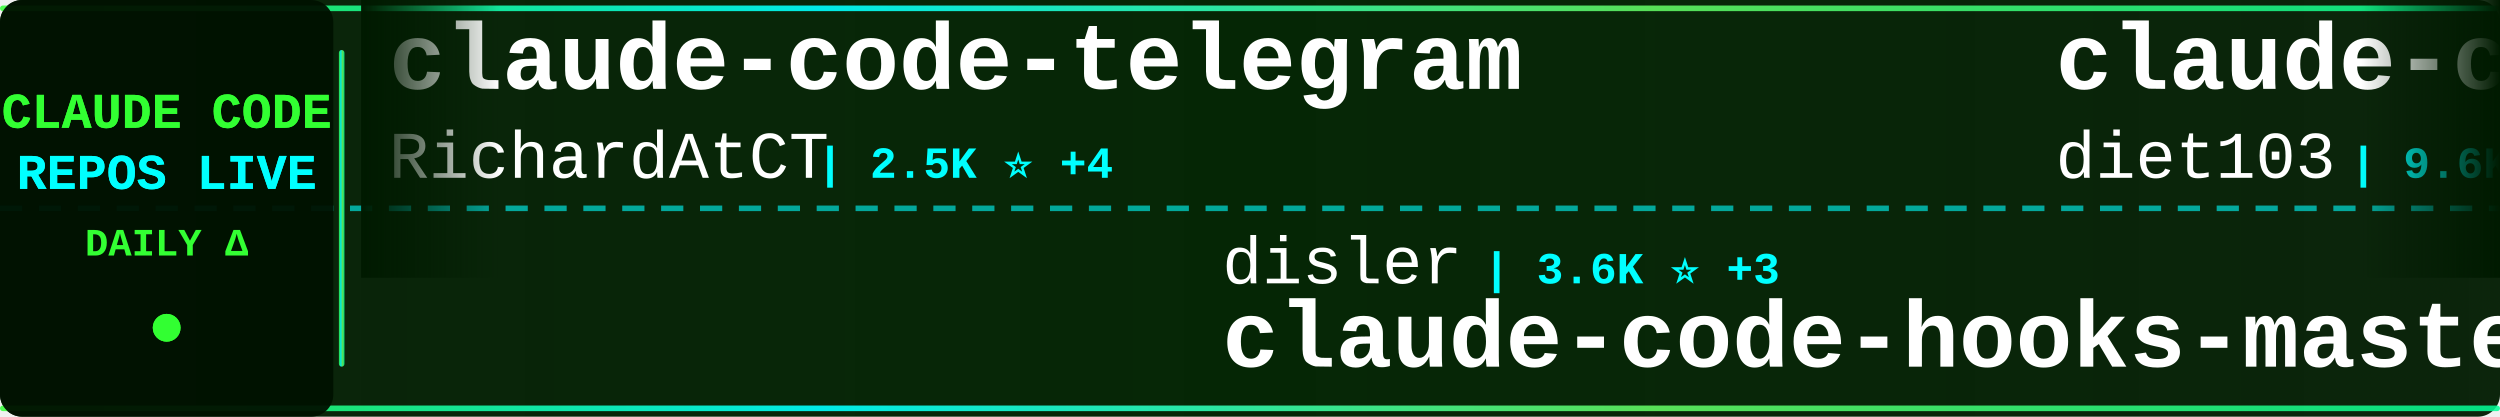
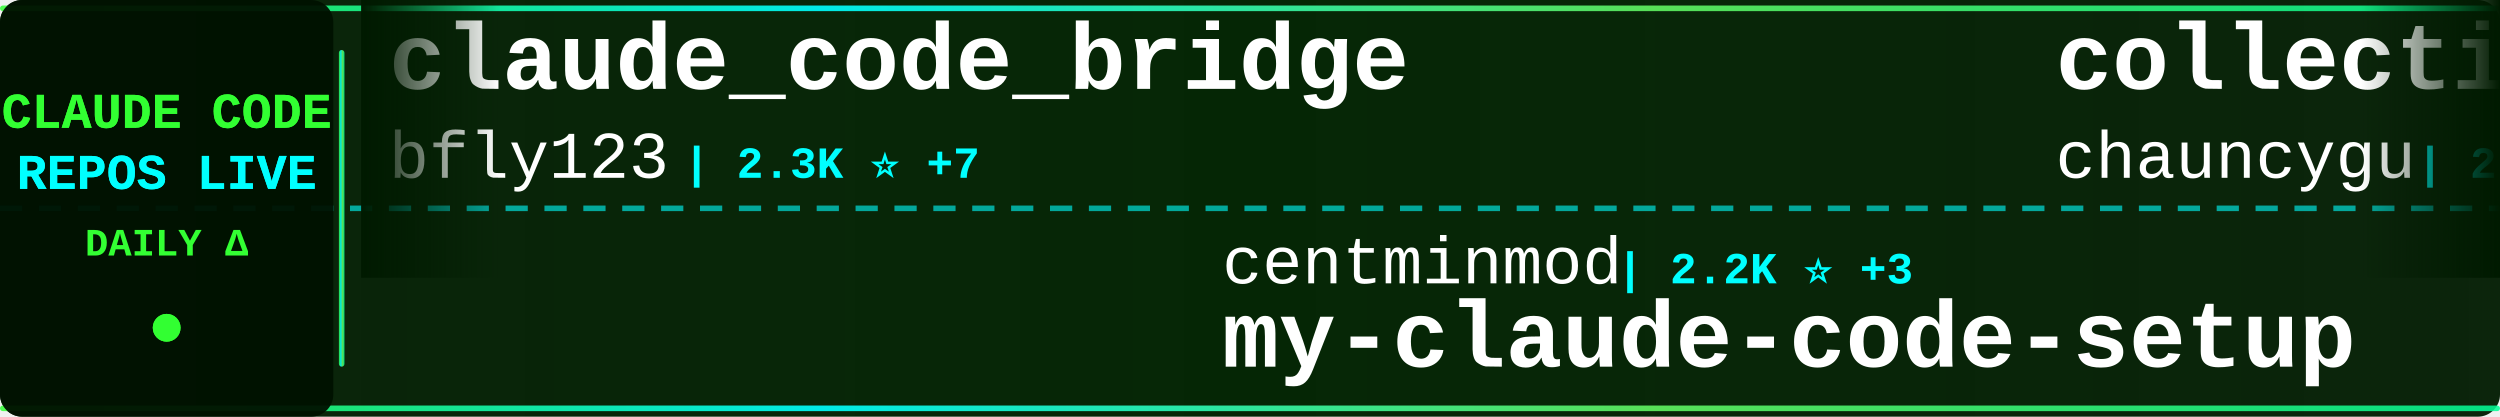
<svg xmlns="http://www.w3.org/2000/svg" width="900" height="150">
  <defs>
    <linearGradient id="tickerBg" x1="0%" y1="0%" x2="100%" y2="0%">
      <stop offset="0%" style="stop-color:#001a00;stop-opacity:0.95" />
      <stop offset="50%" style="stop-color:#002200;stop-opacity:0.98" />
      <stop offset="100%" style="stop-color:#001a00;stop-opacity:0.95" />
    </linearGradient>
    <linearGradient id="borderGrad" x1="0%" y1="0%" x2="100%" y2="0%">
      <stop offset="0%" style="stop-color:#33ff33;stop-opacity:0.85">
        <animate attributeName="stop-opacity" values="0.85;1;0.85" dur="2s" repeatCount="indefinite" />
      </stop>
      <stop offset="33%" style="stop-color:#00ffff;stop-opacity:0.9">
        <animate attributeName="stop-opacity" values="0.9;1;0.9" dur="2.2s" repeatCount="indefinite" />
      </stop>
      <stop offset="66%" style="stop-color:#66ff66;stop-opacity:0.85">
        <animate attributeName="stop-opacity" values="0.85;1;0.85" dur="1.8s" repeatCount="indefinite" />
      </stop>
      <stop offset="100%" style="stop-color:#00ff99;stop-opacity:0.85">
        <animate attributeName="stop-opacity" values="0.85;1;0.85" dur="2s" repeatCount="indefinite" />
      </stop>
    </linearGradient>
    <filter id="textGlow">
      <feGaussianBlur stdDeviation="0.1" result="coloredBlur" />
      <feMerge>
        <feMergeNode in="coloredBlur" />
        <feMergeNode in="SourceGraphic" />
      </feMerge>
    </filter>
    <filter id="metricGlow">
      <feGaussianBlur stdDeviation="0.2" result="coloredBlur" />
      <feMerge>
        <feMergeNode in="coloredBlur" />
        <feMergeNode in="SourceGraphic" />
      </feMerge>
    </filter>
    <linearGradient id="leftFade" x1="0%" y1="0%" x2="100%" y2="0%">
      <stop offset="0%" style="stop-color:#001a00;stop-opacity:1" />
      <stop offset="100%" style="stop-color:#001a00;stop-opacity:0" />
    </linearGradient>
    <linearGradient id="rightFade" x1="0%" y1="0%" x2="100%" y2="0%">
      <stop offset="0%" style="stop-color:#001a00;stop-opacity:0" />
      <stop offset="100%" style="stop-color:#001a00;stop-opacity:1" />
    </linearGradient>
  </defs>
  <rect width="900" height="150" fill="url(#tickerBg)" rx="8" />
  <rect x="0" y="2" width="900" height="2" fill="url(#borderGrad)" rx="1" />
  <rect x="0" y="146" width="900" height="2" fill="url(#borderGrad)" rx="1" />
  <line x1="0" y1="75" x2="900" y2="75" stroke="#00ffff" stroke-width="2" stroke-dasharray="8 6" opacity="0.6" />
  <rect x="0" y="0" width="120" height="150" fill="#001100" opacity="0.95" rx="8" />
  <text x="60" y="46" font-family="'Courier New', monospace" font-size="18" font-weight="bold" fill="#33ff33" text-anchor="middle" filter="url(#textGlow)">
    CLAUDE CODE
  </text>
  <text x="60" y="68" font-family="'Courier New', monospace" font-size="18" font-weight="bold" fill="#00ffff" text-anchor="middle" filter="url(#textGlow)">
    REPOS LIVE
  </text>
  <text x="60" y="92" font-family="'Courier New', monospace" font-size="14" font-weight="bold" fill="#33ff33" text-anchor="middle">
    DAILY Δ
  </text>
  <circle cx="60" cy="118" r="5" fill="#33ff33" filter="url(#metricGlow)">
    <animate attributeName="r" values="4;6;4" dur="1.5s" repeatCount="indefinite" />
    <animate attributeName="opacity" values="0.6;1;0.6" dur="1.5s" repeatCount="indefinite" />
  </circle>
  <rect x="122" y="18" width="2" height="114" fill="url(#borderGrad)" rx="1" />
  <clipPath id="tickerClip">
    <rect x="130" y="0" width="770" height="150" />
  </clipPath>
  <g clip-path="url(#tickerClip)">
    <g id="tickerItems">
      <animateTransform attributeName="transform" attributeType="XML" type="translate" from="0 0" to="-3000 0" dur="54s" repeatCount="indefinite" />
      <g transform="translate(0, 0)">
-         <text x="140" y="32" font-family="'Courier New', monospace" font-size="34" font-weight="bold" fill="#ffffff">claude-code-telegram</text>
-         <text x="140" y="64" font-family="'Courier New', monospace" font-size="24" font-weight="normal" fill="#ffffff" opacity="1.0">RichardAtCT</text>
-         <text x="294" y="64" font-family="'Courier New', monospace" font-size="16" font-weight="bold" fill="#00ffff"> | 2.5K ⭐ +4</text>
+         <text x="140" y="32" font-family="'Courier New', monospace" font-size="34" font-weight="bold" fill="#ffffff">claude_code_bridge</text>
+         <text x="140" y="64" font-family="'Courier New', monospace" font-size="24" font-weight="normal" fill="#ffffff" opacity="1.0">bfly123</text>
+         <text x="246" y="64" font-family="'Courier New', monospace" font-size="16" font-weight="bold" fill="#00ffff"> | 2.3K ⭐ +7</text>
      </g>
      <g transform="translate(300, 0)">
-         <text x="140" y="102" font-family="'Courier New', monospace" font-size="24" font-weight="normal" fill="#ffffff" opacity="1.0">disler</text>
-         <text x="234" y="102" font-family="'Courier New', monospace" font-size="16" font-weight="bold" fill="#00ffff"> | 3.6K ⭐ +3</text>
-         <text x="140" y="132" font-family="'Courier New', monospace" font-size="34" font-weight="bold" fill="#ffffff">claude-code-hooks-master...</text>
+         <text x="140" y="102" font-family="'Courier New', monospace" font-size="24" font-weight="normal" fill="#ffffff" opacity="1.0">centminmod</text>
+         <text x="282" y="102" font-family="'Courier New', monospace" font-size="16" font-weight="bold" fill="#00ffff"> | 2.2K ⭐ +3</text>
+         <text x="140" y="132" font-family="'Courier New', monospace" font-size="34" font-weight="bold" fill="#ffffff">my-claude-code-setup</text>
      </g>
      <g transform="translate(600, 0)">
-         <text x="140" y="32" font-family="'Courier New', monospace" font-size="34" font-weight="bold" fill="#ffffff">claude-code-infrastructu...</text>
-         <text x="140" y="64" font-family="'Courier New', monospace" font-size="24" font-weight="normal" fill="#ffffff" opacity="1.0">diet103</text>
-         <text x="246" y="64" font-family="'Courier New', monospace" font-size="16" font-weight="bold" fill="#00ffff"> | 9.6K ⭐ +11</text>
+         <text x="140" y="32" font-family="'Courier New', monospace" font-size="34" font-weight="bold" fill="#ffffff">collection-claude-code-s...</text>
+         <text x="140" y="64" font-family="'Courier New', monospace" font-size="24" font-weight="normal" fill="#ffffff" opacity="1.0">chauncygu</text>
+         <text x="270" y="64" font-family="'Courier New', monospace" font-size="16" font-weight="bold" fill="#00ffff"> | 2.3K ⭐ +18</text>
      </g>
      <g transform="translate(900, 0)">
+         <text x="140" y="102" font-family="'Courier New', monospace" font-size="24" font-weight="normal" fill="#ffffff" opacity="1.0">diet103</text>
+         <text x="246" y="102" font-family="'Courier New', monospace" font-size="16" font-weight="bold" fill="#00ffff"> | 9.6K ⭐ +10</text>
+         <text x="140" y="132" font-family="'Courier New', monospace" font-size="34" font-weight="bold" fill="#ffffff">claude-code-infrastructu...</text>
+       </g>
+       <g transform="translate(1200, 0)">
+         <text x="140" y="32" font-family="'Courier New', monospace" font-size="34" font-weight="bold" fill="#ffffff">andrej-karpathy-skills</text>
+         <text x="140" y="64" font-family="'Courier New', monospace" font-size="24" font-weight="normal" fill="#ffffff" opacity="1.0">forrestchang</text>
+         <text x="306" y="64" font-family="'Courier New', monospace" font-size="16" font-weight="bold" fill="#00ffff"> | 84.1K ⭐ +3.0K</text>
+       </g>
+       <g transform="translate(1500, 0)">
+         <text x="140" y="102" font-family="'Courier New', monospace" font-size="24" font-weight="normal" fill="#ffffff" opacity="1.0">Yeachan-Heo</text>
+         <text x="294" y="102" font-family="'Courier New', monospace" font-size="16" font-weight="bold" fill="#00ffff"> | 31.2K ⭐ +175</text>
+         <text x="140" y="132" font-family="'Courier New', monospace" font-size="34" font-weight="bold" fill="#ffffff">oh-my-claudecode</text>
+       </g>
+       <g transform="translate(1800, 0)">
+         <text x="140" y="32" font-family="'Courier New', monospace" font-size="34" font-weight="bold" fill="#ffffff">claude-code-showcase</text>
+         <text x="140" y="64" font-family="'Courier New', monospace" font-size="24" font-weight="normal" fill="#ffffff" opacity="1.0">ChrisWiles</text>
+         <text x="282" y="64" font-family="'Courier New', monospace" font-size="16" font-weight="bold" fill="#00ffff"> | 5.8K ⭐ +8</text>
+       </g>
+       <g transform="translate(2100, 0)">
        <text x="140" y="102" font-family="'Courier New', monospace" font-size="24" font-weight="normal" fill="#ffffff" opacity="1.0">snarktank</text>
-         <text x="270" y="102" font-family="'Courier New', monospace" font-size="16" font-weight="bold" fill="#00ffff"> | 17.8K ⭐ +62</text>
+         <text x="270" y="102" font-family="'Courier New', monospace" font-size="16" font-weight="bold" fill="#00ffff"> | 17.8K ⭐ +56</text>
        <text x="140" y="132" font-family="'Courier New', monospace" font-size="34" font-weight="bold" fill="#ffffff">ralph</text>
      </g>
-       <g transform="translate(1200, 0)">
-         <text x="140" y="32" font-family="'Courier New', monospace" font-size="34" font-weight="bold" fill="#ffffff">claude-code-source</text>
-         <text x="140" y="64" font-family="'Courier New', monospace" font-size="24" font-weight="normal" fill="#ffffff" opacity="1.0">hangsman</text>
-         <text x="258" y="64" font-family="'Courier New', monospace" font-size="16" font-weight="bold" fill="#00ffff"> | 761 ⭐ +4</text>
-       </g>
-       <g transform="translate(1500, 0)">
-         <text x="140" y="102" font-family="'Courier New', monospace" font-size="24" font-weight="normal" fill="#ffffff" opacity="1.0">oboard</text>
-         <text x="234" y="102" font-family="'Courier New', monospace" font-size="16" font-weight="bold" fill="#00ffff"> | 3.1K ⭐ +6</text>
-         <text x="140" y="132" font-family="'Courier New', monospace" font-size="34" font-weight="bold" fill="#ffffff">claude-code-rev</text>
-       </g>
-       <g transform="translate(1800, 0)">
-         <text x="140" y="32" font-family="'Courier New', monospace" font-size="34" font-weight="bold" fill="#ffffff">oh-my-claudecode</text>
-         <text x="140" y="64" font-family="'Courier New', monospace" font-size="24" font-weight="normal" fill="#ffffff" opacity="1.0">Yeachan-Heo</text>
-         <text x="294" y="64" font-family="'Courier New', monospace" font-size="16" font-weight="bold" fill="#00ffff"> | 31.1K ⭐ +177</text>
-       </g>
-       <g transform="translate(2100, 0)">
-         <text x="140" y="102" font-family="'Courier New', monospace" font-size="24" font-weight="normal" fill="#ffffff" opacity="1.0">zstmfhy</text>
-         <text x="246" y="102" font-family="'Courier New', monospace" font-size="16" font-weight="bold" fill="#00ffff"> | 190 ⭐</text>
-         <text x="140" y="132" font-family="'Courier New', monospace" font-size="34" font-weight="bold" fill="#ffffff">Claude-code</text>
-       </g>
      <g transform="translate(2400, 0)">
-         <text x="140" y="32" font-family="'Courier New', monospace" font-size="34" font-weight="bold" fill="#ffffff">Claude-Code</text>
-         <text x="140" y="64" font-family="'Courier New', monospace" font-size="24" font-weight="normal" fill="#ffffff" opacity="1.0">pengchengneo</text>
-         <text x="306" y="64" font-family="'Courier New', monospace" font-size="16" font-weight="bold" fill="#00ffff"> | 1.2K ⭐ +8</text>
+         <text x="140" y="32" font-family="'Courier New', monospace" font-size="34" font-weight="bold" fill="#ffffff">claude-code-guide</text>
+         <text x="140" y="64" font-family="'Courier New', monospace" font-size="24" font-weight="normal" fill="#ffffff" opacity="1.0">zebbern</text>
+         <text x="246" y="64" font-family="'Courier New', monospace" font-size="16" font-weight="bold" fill="#00ffff"> | 4.0K ⭐ +41</text>
      </g>
      <g transform="translate(2700, 0)">
-         <text x="140" y="102" font-family="'Courier New', monospace" font-size="24" font-weight="normal" fill="#ffffff" opacity="1.0">ding113</text>
-         <text x="246" y="102" font-family="'Courier New', monospace" font-size="16" font-weight="bold" fill="#00ffff"> | 2.6K ⭐ +19</text>
-         <text x="140" y="132" font-family="'Courier New', monospace" font-size="34" font-weight="bold" fill="#ffffff">claude-code-hub</text>
+         <text x="140" y="102" font-family="'Courier New', monospace" font-size="24" font-weight="normal" fill="#ffffff" opacity="1.0">guanshan</text>
+         <text x="258" y="102" font-family="'Courier New', monospace" font-size="16" font-weight="bold" fill="#00ffff"> | 56 ⭐</text>
+         <text x="140" y="132" font-family="'Courier New', monospace" font-size="34" font-weight="bold" fill="#ffffff">ClaudeCode</text>
      </g>
      <g transform="translate(3000, 0)">
-         <text x="140" y="32" font-family="'Courier New', monospace" font-size="34" font-weight="bold" fill="#ffffff">claude-code-telegram</text>
-         <text x="140" y="64" font-family="'Courier New', monospace" font-size="24" font-weight="normal" fill="#ffffff" opacity="1.0">RichardAtCT</text>
-         <text x="294" y="64" font-family="'Courier New', monospace" font-size="16" font-weight="bold" fill="#00ffff"> | 2.5K ⭐ +4</text>
+         <text x="140" y="32" font-family="'Courier New', monospace" font-size="34" font-weight="bold" fill="#ffffff">claude_code_bridge</text>
+         <text x="140" y="64" font-family="'Courier New', monospace" font-size="24" font-weight="normal" fill="#ffffff" opacity="1.0">bfly123</text>
+         <text x="246" y="64" font-family="'Courier New', monospace" font-size="16" font-weight="bold" fill="#00ffff"> | 2.3K ⭐ +7</text>
      </g>
      <g transform="translate(3300, 0)">
-         <text x="140" y="102" font-family="'Courier New', monospace" font-size="24" font-weight="normal" fill="#ffffff" opacity="1.0">disler</text>
-         <text x="234" y="102" font-family="'Courier New', monospace" font-size="16" font-weight="bold" fill="#00ffff"> | 3.6K ⭐ +3</text>
-         <text x="140" y="132" font-family="'Courier New', monospace" font-size="34" font-weight="bold" fill="#ffffff">claude-code-hooks-master...</text>
+         <text x="140" y="102" font-family="'Courier New', monospace" font-size="24" font-weight="normal" fill="#ffffff" opacity="1.0">centminmod</text>
+         <text x="282" y="102" font-family="'Courier New', monospace" font-size="16" font-weight="bold" fill="#00ffff"> | 2.2K ⭐ +3</text>
+         <text x="140" y="132" font-family="'Courier New', monospace" font-size="34" font-weight="bold" fill="#ffffff">my-claude-code-setup</text>
      </g>
      <g transform="translate(3600, 0)">
-         <text x="140" y="32" font-family="'Courier New', monospace" font-size="34" font-weight="bold" fill="#ffffff">claude-code-infrastructu...</text>
-         <text x="140" y="64" font-family="'Courier New', monospace" font-size="24" font-weight="normal" fill="#ffffff" opacity="1.0">diet103</text>
-         <text x="246" y="64" font-family="'Courier New', monospace" font-size="16" font-weight="bold" fill="#00ffff"> | 9.6K ⭐ +11</text>
+         <text x="140" y="32" font-family="'Courier New', monospace" font-size="34" font-weight="bold" fill="#ffffff">collection-claude-code-s...</text>
+         <text x="140" y="64" font-family="'Courier New', monospace" font-size="24" font-weight="normal" fill="#ffffff" opacity="1.0">chauncygu</text>
+         <text x="270" y="64" font-family="'Courier New', monospace" font-size="16" font-weight="bold" fill="#00ffff"> | 2.3K ⭐ +18</text>
      </g>
      <g transform="translate(3900, 0)">
-         <text x="140" y="102" font-family="'Courier New', monospace" font-size="24" font-weight="normal" fill="#ffffff" opacity="1.0">snarktank</text>
-         <text x="270" y="102" font-family="'Courier New', monospace" font-size="16" font-weight="bold" fill="#00ffff"> | 17.8K ⭐ +62</text>
-         <text x="140" y="132" font-family="'Courier New', monospace" font-size="34" font-weight="bold" fill="#ffffff">ralph</text>
+         <text x="140" y="102" font-family="'Courier New', monospace" font-size="24" font-weight="normal" fill="#ffffff" opacity="1.0">diet103</text>
+         <text x="246" y="102" font-family="'Courier New', monospace" font-size="16" font-weight="bold" fill="#00ffff"> | 9.6K ⭐ +10</text>
+         <text x="140" y="132" font-family="'Courier New', monospace" font-size="34" font-weight="bold" fill="#ffffff">claude-code-infrastructu...</text>
      </g>
    </g>
  </g>
  <rect x="130" y="0" width="50" height="100" fill="url(#leftFade)" />
  <rect x="850" y="0" width="50" height="100" fill="url(#rightFade)" />
</svg>
